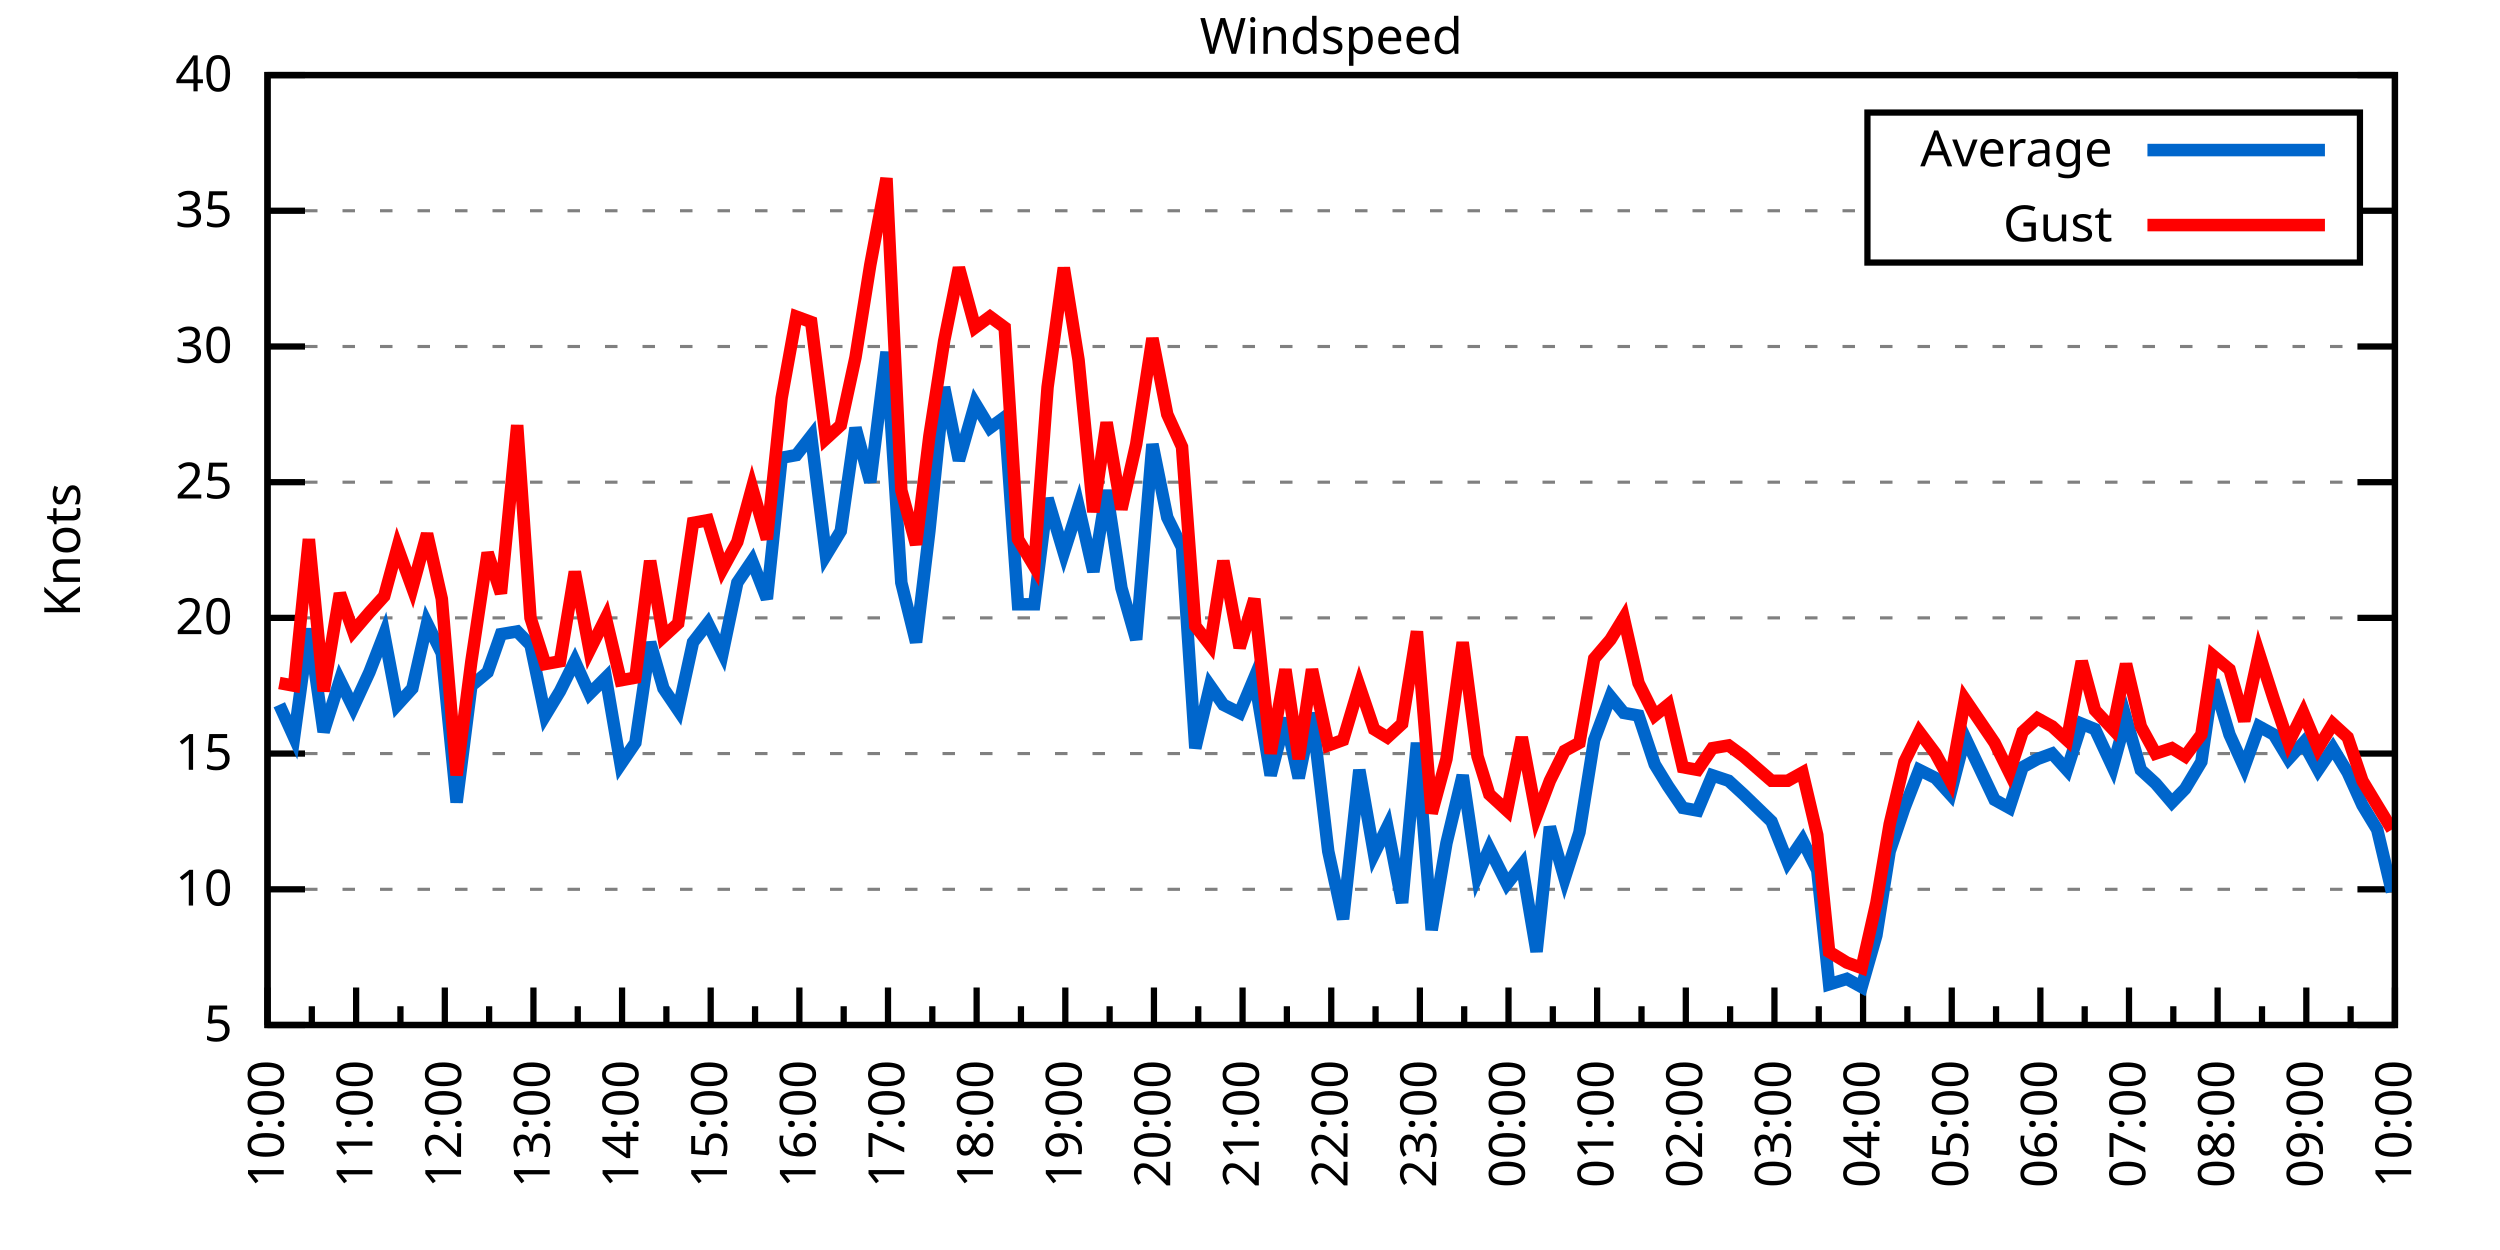
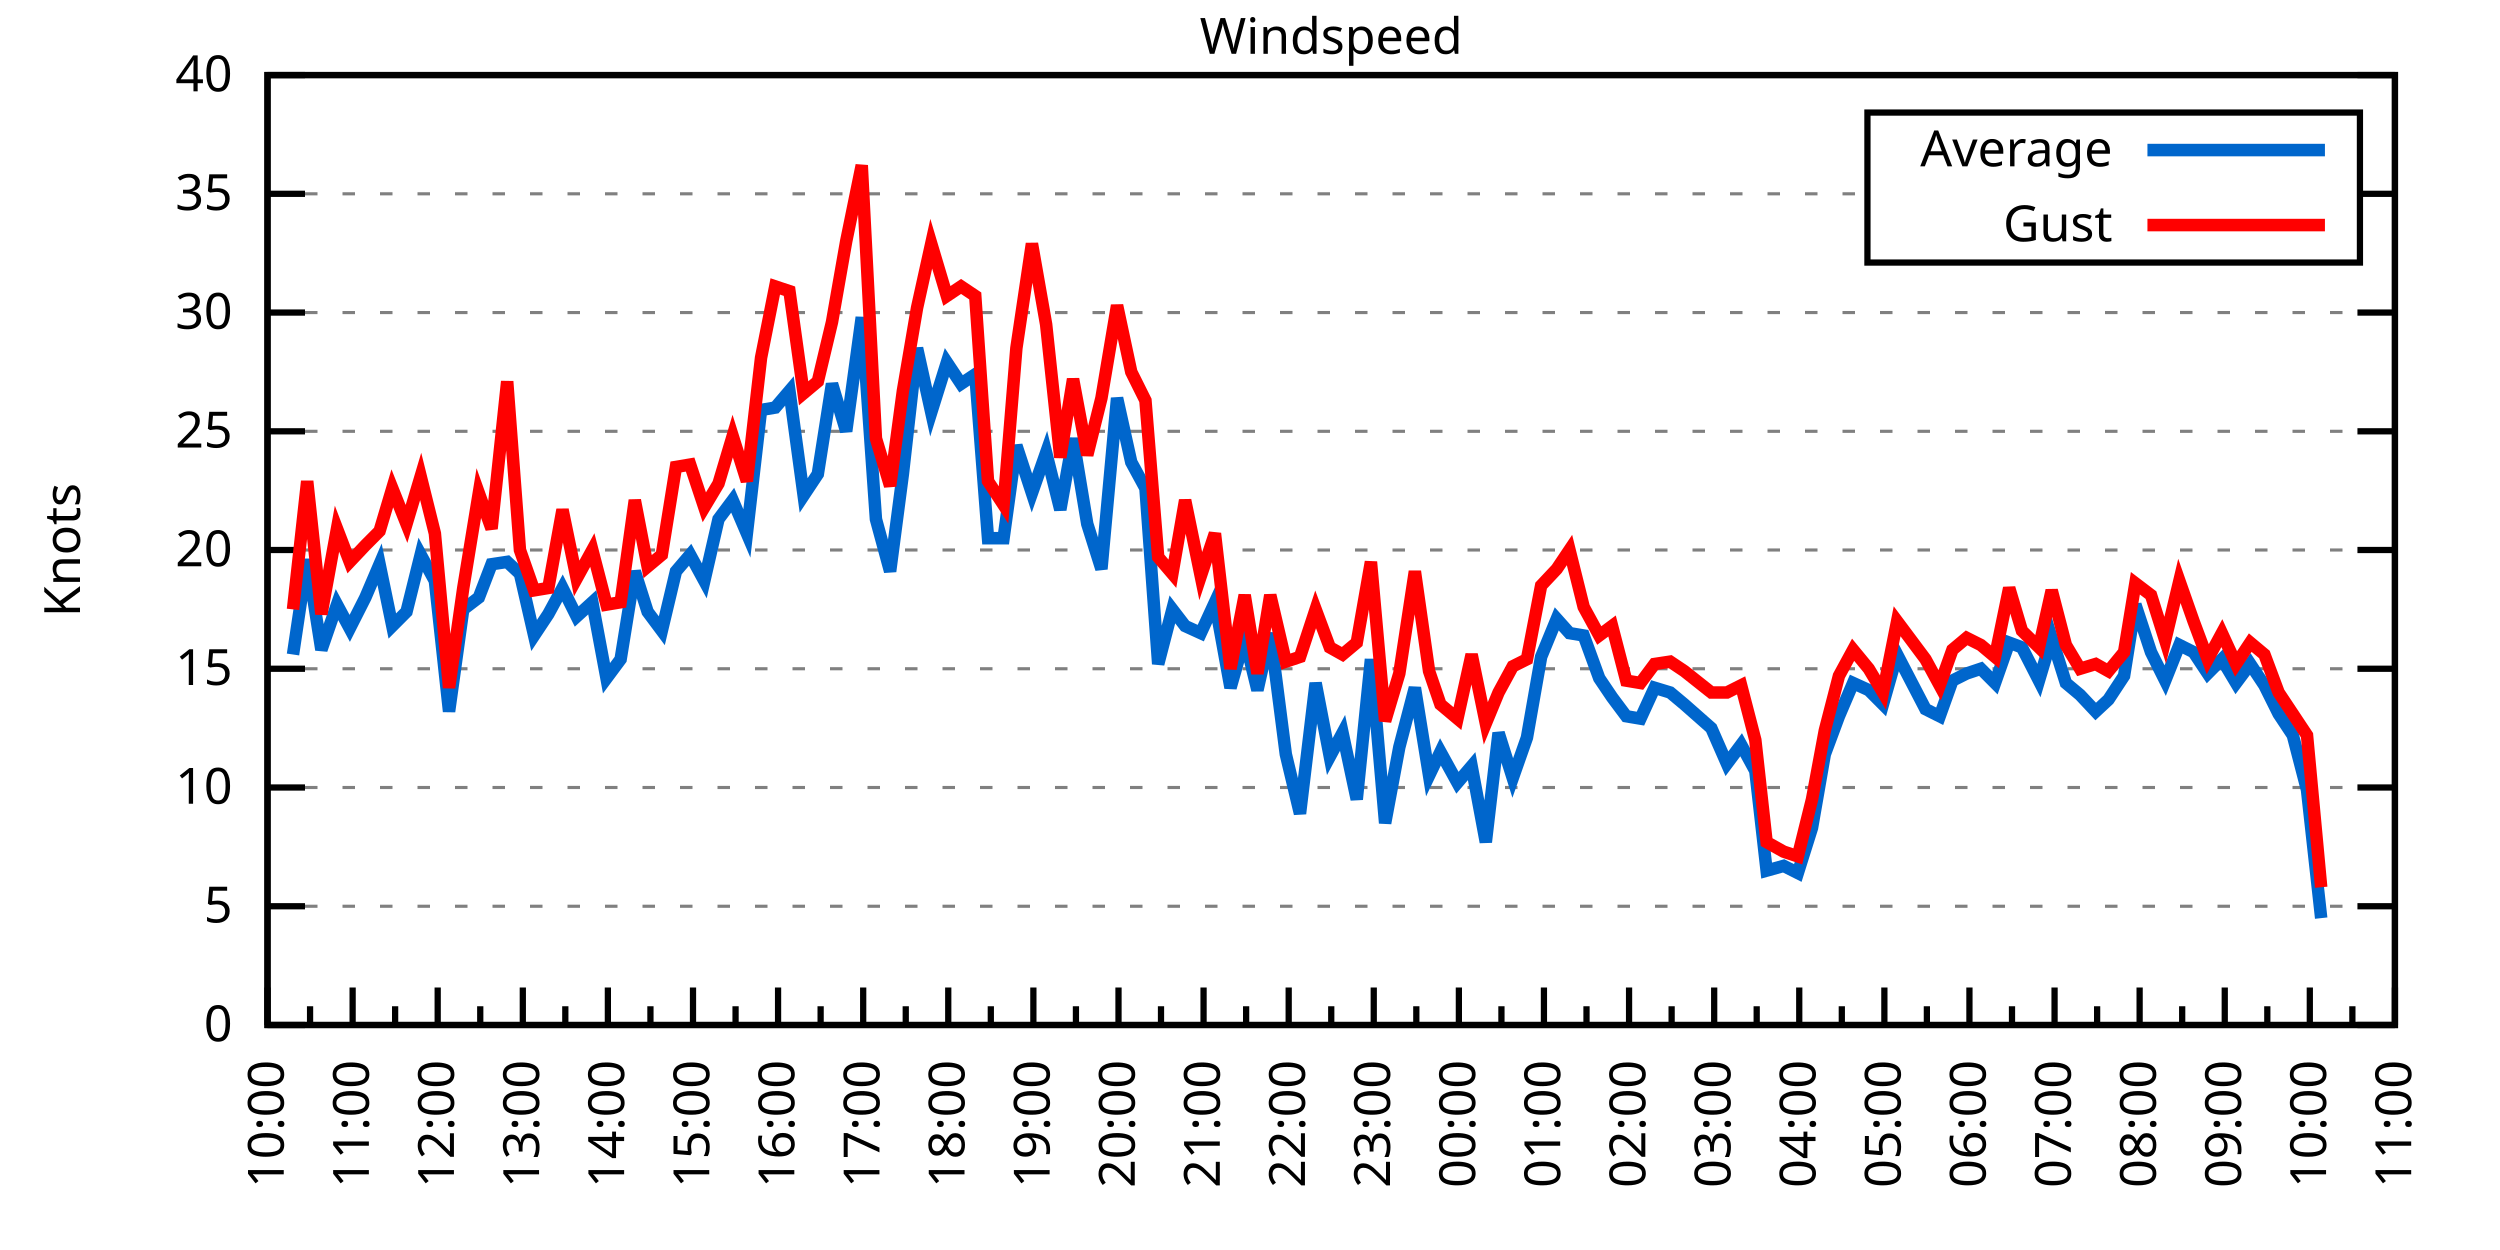
<svg xmlns="http://www.w3.org/2000/svg" xmlns:xlink="http://www.w3.org/1999/xlink" width="400" height="200" viewBox="0 0 400 200">
  <g id="gnuplot_canvas">
    <rect x="0" y="0" width="400" height="200" fill="none" />
    <defs>
      <circle id="gpDot" r="0.5" stroke-width="0.5" stroke="currentColor" />
      <path id="gpPt0" stroke-width="0.333" stroke="currentColor" d="M-1,0 h2 M0,-1 v2" />
      <path id="gpPt1" stroke-width="0.333" stroke="currentColor" d="M-1,-1 L1,1 M1,-1 L-1,1" />
      <path id="gpPt2" stroke-width="0.333" stroke="currentColor" d="M-1,0 L1,0 M0,-1 L0,1 M-1,-1 L1,1 M-1,1 L1,-1" />
      <rect id="gpPt3" stroke-width="0.333" stroke="currentColor" x="-1" y="-1" width="2" height="2" />
      <rect id="gpPt4" stroke-width="0.333" stroke="currentColor" fill="currentColor" x="-1" y="-1" width="2" height="2" />
      <circle id="gpPt5" stroke-width="0.333" stroke="currentColor" cx="0" cy="0" r="1" />
      <use xlink:href="#gpPt5" id="gpPt6" fill="currentColor" stroke="none" />
      <path id="gpPt7" stroke-width="0.333" stroke="currentColor" d="M0,-1.33 L-1.33,0.67 L1.33,0.67 z" />
      <use xlink:href="#gpPt7" id="gpPt8" fill="currentColor" stroke="none" />
      <use xlink:href="#gpPt7" id="gpPt9" stroke="currentColor" transform="rotate(180)" />
      <use xlink:href="#gpPt9" id="gpPt10" fill="currentColor" stroke="none" />
      <use xlink:href="#gpPt3" id="gpPt11" stroke="currentColor" transform="rotate(45)" />
      <use xlink:href="#gpPt11" id="gpPt12" fill="currentColor" stroke="none" />
      <path id="gpPt13" stroke-width="0.333" stroke="currentColor" d="M0,1.330 L1.265,0.411 L0.782,-1.067 L-0.782,-1.076 L-1.265,0.411 z" />
      <use xlink:href="#gpPt13" id="gpPt14" fill="currentColor" stroke="none" />
      <filter id="textbox" filterUnits="objectBoundingBox" x="0" y="0" height="1" width="1">
        <feFlood flood-color="white" flood-opacity="1" result="bgnd" />
        <feComposite in="SourceGraphic" in2="bgnd" operator="atop" />
      </filter>
      <filter id="greybox" filterUnits="objectBoundingBox" x="0" y="0" height="1" width="1">
        <feFlood flood-color="lightgrey" flood-opacity="1" result="grey" />
        <feComposite in="SourceGraphic" in2="grey" operator="atop" />
      </filter>
    </defs>
    <g fill="none" color="white" stroke="currentColor" stroke-width="1.00" stroke-linecap="butt" stroke-linejoin="miter">
</g>
    <g fill="none" color="black" stroke="currentColor" stroke-width="1.00" stroke-linecap="butt" stroke-linejoin="miter">
      <g stroke="none" shape-rendering="crispEdges">
        <polygon fill="rgb(255, 255, 255)" points="42.80,164.00 383.18,164.00 383.18,12.02 42.80,12.02 " />
      </g>
    </g>
    <g fill="none" color="black" stroke="currentColor" stroke-width="1.00" stroke-linecap="butt" stroke-linejoin="miter">
</g>
    <g fill="none" color="black" stroke="black" stroke-width="0.50" stroke-linecap="butt" stroke-linejoin="miter">
</g>
    <g fill="none" color="gray" stroke="currentColor" stroke-width="0.50" stroke-linecap="butt" stroke-linejoin="miter">
      <path stroke="gray" stroke-dasharray="2,4" class="gridline" d="M42.80,164.00 L383.19,164.00  " />
    </g>
    <g fill="none" color="gray" stroke="gray" stroke-width="1.00" stroke-linecap="butt" stroke-linejoin="miter">
</g>
    <g fill="none" color="black" stroke="currentColor" stroke-width="1.00" stroke-linecap="butt" stroke-linejoin="miter">
      <path stroke="black" d="M42.80,164.00 L48.80,164.00 M383.19,164.00 L377.19,164.00  " />
      <g transform="translate(37.20,166.60)" stroke="none" fill="black" font-family="Sans" font-size="8.00" text-anchor="end">
        <text>
+           <tspan font-family="Sans"> 0</tspan>
+         </text>
+       </g>
+     </g>
+     <g fill="none" color="black" stroke="currentColor" stroke-width="1.00" stroke-linecap="butt" stroke-linejoin="miter">
+ </g>
+     <g fill="none" color="black" stroke="black" stroke-width="0.50" stroke-linecap="butt" stroke-linejoin="miter">
+ </g>
+     <g fill="none" color="gray" stroke="currentColor" stroke-width="0.50" stroke-linecap="butt" stroke-linejoin="miter">
+       <path stroke="gray" stroke-dasharray="2,4" class="gridline" d="M42.80,145.00 L383.19,145.00  " />
+     </g>
+     <g fill="none" color="gray" stroke="gray" stroke-width="1.00" stroke-linecap="butt" stroke-linejoin="miter">
+ </g>
+     <g fill="none" color="black" stroke="currentColor" stroke-width="1.00" stroke-linecap="butt" stroke-linejoin="miter">
+       <path stroke="black" d="M42.80,145.00 L48.80,145.00 M383.19,145.00 L377.19,145.00  " />
+       <g transform="translate(37.20,147.60)" stroke="none" fill="black" font-family="Sans" font-size="8.00" text-anchor="end">
+         <text>
          <tspan font-family="Sans"> 5</tspan>
        </text>
      </g>
    </g>
    <g fill="none" color="black" stroke="currentColor" stroke-width="1.00" stroke-linecap="butt" stroke-linejoin="miter">
</g>
    <g fill="none" color="black" stroke="black" stroke-width="0.50" stroke-linecap="butt" stroke-linejoin="miter">
</g>
    <g fill="none" color="gray" stroke="currentColor" stroke-width="0.50" stroke-linecap="butt" stroke-linejoin="miter">
-       <path stroke="gray" stroke-dasharray="2,4" class="gridline" d="M42.80,142.29 L383.19,142.29  " />
-     </g>
-     <g fill="none" color="gray" stroke="gray" stroke-width="1.00" stroke-linecap="butt" stroke-linejoin="miter">
- </g>
-     <g fill="none" color="black" stroke="currentColor" stroke-width="1.00" stroke-linecap="butt" stroke-linejoin="miter">
-       <path stroke="black" d="M42.80,142.29 L48.80,142.29 M383.19,142.29 L377.19,142.29  " />
-       <g transform="translate(37.20,144.89)" stroke="none" fill="black" font-family="Sans" font-size="8.00" text-anchor="end">
+       <path stroke="gray" stroke-dasharray="2,4" class="gridline" d="M42.80,126.00 L383.19,126.00  " />
+     </g>
+     <g fill="none" color="gray" stroke="gray" stroke-width="1.00" stroke-linecap="butt" stroke-linejoin="miter">
+ </g>
+     <g fill="none" color="black" stroke="currentColor" stroke-width="1.00" stroke-linecap="butt" stroke-linejoin="miter">
+       <path stroke="black" d="M42.80,126.00 L48.80,126.00 M383.19,126.00 L377.19,126.00  " />
+       <g transform="translate(37.20,128.60)" stroke="none" fill="black" font-family="Sans" font-size="8.00" text-anchor="end">
        <text>
          <tspan font-family="Sans"> 10</tspan>
        </text>
      </g>
    </g>
    <g fill="none" color="black" stroke="currentColor" stroke-width="1.00" stroke-linecap="butt" stroke-linejoin="miter">
</g>
    <g fill="none" color="black" stroke="black" stroke-width="0.50" stroke-linecap="butt" stroke-linejoin="miter">
</g>
    <g fill="none" color="gray" stroke="currentColor" stroke-width="0.50" stroke-linecap="butt" stroke-linejoin="miter">
-       <path stroke="gray" stroke-dasharray="2,4" class="gridline" d="M42.80,120.57 L383.19,120.57  " />
-     </g>
-     <g fill="none" color="gray" stroke="gray" stroke-width="1.00" stroke-linecap="butt" stroke-linejoin="miter">
- </g>
-     <g fill="none" color="black" stroke="currentColor" stroke-width="1.00" stroke-linecap="butt" stroke-linejoin="miter">
-       <path stroke="black" d="M42.80,120.57 L48.80,120.57 M383.19,120.57 L377.19,120.57  " />
-       <g transform="translate(37.20,123.17)" stroke="none" fill="black" font-family="Sans" font-size="8.00" text-anchor="end">
+       <path stroke="gray" stroke-dasharray="2,4" class="gridline" d="M42.80,107.00 L383.19,107.00  " />
+     </g>
+     <g fill="none" color="gray" stroke="gray" stroke-width="1.00" stroke-linecap="butt" stroke-linejoin="miter">
+ </g>
+     <g fill="none" color="black" stroke="currentColor" stroke-width="1.00" stroke-linecap="butt" stroke-linejoin="miter">
+       <path stroke="black" d="M42.80,107.00 L48.80,107.00 M383.19,107.00 L377.19,107.00  " />
+       <g transform="translate(37.20,109.60)" stroke="none" fill="black" font-family="Sans" font-size="8.00" text-anchor="end">
        <text>
          <tspan font-family="Sans"> 15</tspan>
        </text>
      </g>
    </g>
    <g fill="none" color="black" stroke="currentColor" stroke-width="1.00" stroke-linecap="butt" stroke-linejoin="miter">
</g>
    <g fill="none" color="black" stroke="black" stroke-width="0.50" stroke-linecap="butt" stroke-linejoin="miter">
</g>
    <g fill="none" color="gray" stroke="currentColor" stroke-width="0.50" stroke-linecap="butt" stroke-linejoin="miter">
-       <path stroke="gray" stroke-dasharray="2,4" class="gridline" d="M42.80,98.86 L383.19,98.86  " />
-     </g>
-     <g fill="none" color="gray" stroke="gray" stroke-width="1.00" stroke-linecap="butt" stroke-linejoin="miter">
- </g>
-     <g fill="none" color="black" stroke="currentColor" stroke-width="1.00" stroke-linecap="butt" stroke-linejoin="miter">
-       <path stroke="black" d="M42.80,98.86 L48.80,98.86 M383.19,98.86 L377.19,98.86  " />
-       <g transform="translate(37.20,101.46)" stroke="none" fill="black" font-family="Sans" font-size="8.00" text-anchor="end">
+       <path stroke="gray" stroke-dasharray="2,4" class="gridline" d="M42.80,88.00 L383.19,88.00  " />
+     </g>
+     <g fill="none" color="gray" stroke="gray" stroke-width="1.00" stroke-linecap="butt" stroke-linejoin="miter">
+ </g>
+     <g fill="none" color="black" stroke="currentColor" stroke-width="1.00" stroke-linecap="butt" stroke-linejoin="miter">
+       <path stroke="black" d="M42.80,88.00 L48.80,88.00 M383.19,88.00 L377.19,88.00  " />
+       <g transform="translate(37.20,90.60)" stroke="none" fill="black" font-family="Sans" font-size="8.00" text-anchor="end">
        <text>
          <tspan font-family="Sans"> 20</tspan>
        </text>
      </g>
    </g>
    <g fill="none" color="black" stroke="currentColor" stroke-width="1.00" stroke-linecap="butt" stroke-linejoin="miter">
</g>
    <g fill="none" color="black" stroke="black" stroke-width="0.50" stroke-linecap="butt" stroke-linejoin="miter">
</g>
    <g fill="none" color="gray" stroke="currentColor" stroke-width="0.50" stroke-linecap="butt" stroke-linejoin="miter">
-       <path stroke="gray" stroke-dasharray="2,4" class="gridline" d="M42.80,77.15 L383.19,77.15  " />
-     </g>
-     <g fill="none" color="gray" stroke="gray" stroke-width="1.00" stroke-linecap="butt" stroke-linejoin="miter">
- </g>
-     <g fill="none" color="black" stroke="currentColor" stroke-width="1.00" stroke-linecap="butt" stroke-linejoin="miter">
-       <path stroke="black" d="M42.80,77.15 L48.80,77.15 M383.19,77.15 L377.19,77.15  " />
-       <g transform="translate(37.20,79.75)" stroke="none" fill="black" font-family="Sans" font-size="8.00" text-anchor="end">
+       <path stroke="gray" stroke-dasharray="2,4" class="gridline" d="M42.80,69.01 L383.19,69.01  " />
+     </g>
+     <g fill="none" color="gray" stroke="gray" stroke-width="1.00" stroke-linecap="butt" stroke-linejoin="miter">
+ </g>
+     <g fill="none" color="black" stroke="currentColor" stroke-width="1.00" stroke-linecap="butt" stroke-linejoin="miter">
+       <path stroke="black" d="M42.80,69.01 L48.80,69.01 M383.19,69.01 L377.19,69.01  " />
+       <g transform="translate(37.20,71.61)" stroke="none" fill="black" font-family="Sans" font-size="8.00" text-anchor="end">
        <text>
          <tspan font-family="Sans"> 25</tspan>
        </text>
      </g>
    </g>
    <g fill="none" color="black" stroke="currentColor" stroke-width="1.00" stroke-linecap="butt" stroke-linejoin="miter">
</g>
    <g fill="none" color="black" stroke="black" stroke-width="0.50" stroke-linecap="butt" stroke-linejoin="miter">
</g>
    <g fill="none" color="gray" stroke="currentColor" stroke-width="0.50" stroke-linecap="butt" stroke-linejoin="miter">
-       <path stroke="gray" stroke-dasharray="2,4" class="gridline" d="M42.80,55.44 L383.19,55.44  " />
-     </g>
-     <g fill="none" color="gray" stroke="gray" stroke-width="1.00" stroke-linecap="butt" stroke-linejoin="miter">
- </g>
-     <g fill="none" color="black" stroke="currentColor" stroke-width="1.00" stroke-linecap="butt" stroke-linejoin="miter">
-       <path stroke="black" d="M42.80,55.44 L48.80,55.44 M383.19,55.44 L377.19,55.44  " />
-       <g transform="translate(37.20,58.04)" stroke="none" fill="black" font-family="Sans" font-size="8.00" text-anchor="end">
+       <path stroke="gray" stroke-dasharray="2,4" class="gridline" d="M42.80,50.01 L383.19,50.01  " />
+     </g>
+     <g fill="none" color="gray" stroke="gray" stroke-width="1.00" stroke-linecap="butt" stroke-linejoin="miter">
+ </g>
+     <g fill="none" color="black" stroke="currentColor" stroke-width="1.00" stroke-linecap="butt" stroke-linejoin="miter">
+       <path stroke="black" d="M42.80,50.01 L48.80,50.01 M383.19,50.01 L377.19,50.01  " />
+       <g transform="translate(37.20,52.61)" stroke="none" fill="black" font-family="Sans" font-size="8.00" text-anchor="end">
        <text>
          <tspan font-family="Sans"> 30</tspan>
        </text>
      </g>
    </g>
    <g fill="none" color="black" stroke="currentColor" stroke-width="1.00" stroke-linecap="butt" stroke-linejoin="miter">
</g>
    <g fill="none" color="black" stroke="black" stroke-width="0.50" stroke-linecap="butt" stroke-linejoin="miter">
</g>
    <g fill="none" color="gray" stroke="currentColor" stroke-width="0.50" stroke-linecap="butt" stroke-linejoin="miter">
-       <path stroke="gray" stroke-dasharray="2,4" class="gridline" d="M42.80,33.72 L298.79,33.72 M377.59,33.72 L383.19,33.72  " />
-     </g>
-     <g fill="none" color="gray" stroke="gray" stroke-width="1.00" stroke-linecap="butt" stroke-linejoin="miter">
- </g>
-     <g fill="none" color="black" stroke="currentColor" stroke-width="1.00" stroke-linecap="butt" stroke-linejoin="miter">
-       <path stroke="black" d="M42.80,33.72 L48.80,33.72 M383.19,33.72 L377.19,33.72  " />
-       <g transform="translate(37.20,36.32)" stroke="none" fill="black" font-family="Sans" font-size="8.00" text-anchor="end">
+       <path stroke="gray" stroke-dasharray="2,4" class="gridline" d="M42.80,31.01 L298.79,31.01 M377.59,31.01 L383.19,31.01  " />
+     </g>
+     <g fill="none" color="gray" stroke="gray" stroke-width="1.00" stroke-linecap="butt" stroke-linejoin="miter">
+ </g>
+     <g fill="none" color="black" stroke="currentColor" stroke-width="1.00" stroke-linecap="butt" stroke-linejoin="miter">
+       <path stroke="black" d="M42.80,31.01 L48.80,31.01 M383.19,31.01 L377.19,31.01  " />
+       <g transform="translate(37.20,33.61)" stroke="none" fill="black" font-family="Sans" font-size="8.00" text-anchor="end">
        <text>
          <tspan font-family="Sans"> 35</tspan>
        </text>
      </g>
    </g>
    <g fill="none" color="black" stroke="currentColor" stroke-width="1.00" stroke-linecap="butt" stroke-linejoin="miter">
</g>
    <g fill="none" color="black" stroke="black" stroke-width="0.50" stroke-linecap="butt" stroke-linejoin="miter">
</g>
    <g fill="none" color="gray" stroke="currentColor" stroke-width="0.50" stroke-linecap="butt" stroke-linejoin="miter">
      <path stroke="gray" stroke-dasharray="2,4" class="gridline" d="M42.80,12.01 L383.19,12.01  " />
    </g>
    <g fill="none" color="gray" stroke="gray" stroke-width="1.00" stroke-linecap="butt" stroke-linejoin="miter">
</g>
    <g fill="none" color="black" stroke="currentColor" stroke-width="1.00" stroke-linecap="butt" stroke-linejoin="miter">
      <path stroke="black" d="M42.80,12.01 L48.80,12.01 M383.19,12.01 L377.19,12.01  " />
      <g transform="translate(37.20,14.61)" stroke="none" fill="black" font-family="Sans" font-size="8.00" text-anchor="end">
        <text>
          <tspan font-family="Sans"> 40</tspan>
        </text>
      </g>
    </g>
    <g fill="none" color="black" stroke="currentColor" stroke-width="1.00" stroke-linecap="butt" stroke-linejoin="miter">
      <path stroke="black" d="M42.80,164.00 L42.80,158.00  " />
      <g transform="translate(45.40,169.60) rotate(270)" stroke="none" fill="black" font-family="Sans" font-size="8.00" text-anchor="end">
        <text>
          <tspan font-family="Sans">10:00</tspan>
        </text>
      </g>
    </g>
    <g fill="none" color="black" stroke="currentColor" stroke-width="1.00" stroke-linecap="butt" stroke-linejoin="miter">
-       <path stroke="black" d="M49.89,164.00 L49.89,161.00 M56.98,164.00 L56.98,158.00  " />
-       <g transform="translate(59.58,169.60) rotate(270)" stroke="none" fill="black" font-family="Sans" font-size="8.00" text-anchor="end">
+       <path stroke="black" d="M49.61,164.00 L49.61,161.00 M56.42,164.00 L56.42,158.00  " />
+       <g transform="translate(59.02,169.60) rotate(270)" stroke="none" fill="black" font-family="Sans" font-size="8.00" text-anchor="end">
        <text>
          <tspan font-family="Sans">11:00</tspan>
        </text>
      </g>
    </g>
    <g fill="none" color="black" stroke="currentColor" stroke-width="1.00" stroke-linecap="butt" stroke-linejoin="miter">
-       <path stroke="black" d="M64.07,164.00 L64.07,161.00 M71.17,164.00 L71.17,158.00  " />
-       <g transform="translate(73.77,169.60) rotate(270)" stroke="none" fill="black" font-family="Sans" font-size="8.00" text-anchor="end">
+       <path stroke="black" d="M63.22,164.00 L63.22,161.00 M70.03,164.00 L70.03,158.00  " />
+       <g transform="translate(72.63,169.60) rotate(270)" stroke="none" fill="black" font-family="Sans" font-size="8.00" text-anchor="end">
        <text>
          <tspan font-family="Sans">12:00</tspan>
        </text>
      </g>
    </g>
    <g fill="none" color="black" stroke="currentColor" stroke-width="1.00" stroke-linecap="butt" stroke-linejoin="miter">
-       <path stroke="black" d="M78.26,164.00 L78.26,161.00 M85.35,164.00 L85.35,158.00  " />
-       <g transform="translate(87.95,169.60) rotate(270)" stroke="none" fill="black" font-family="Sans" font-size="8.00" text-anchor="end">
+       <path stroke="black" d="M76.84,164.00 L76.84,161.00 M83.65,164.00 L83.65,158.00  " />
+       <g transform="translate(86.25,169.60) rotate(270)" stroke="none" fill="black" font-family="Sans" font-size="8.00" text-anchor="end">
        <text>
          <tspan font-family="Sans">13:00</tspan>
        </text>
      </g>
    </g>
    <g fill="none" color="black" stroke="currentColor" stroke-width="1.00" stroke-linecap="butt" stroke-linejoin="miter">
-       <path stroke="black" d="M92.44,164.00 L92.44,161.00 M99.53,164.00 L99.53,158.00  " />
-       <g transform="translate(102.13,169.60) rotate(270)" stroke="none" fill="black" font-family="Sans" font-size="8.00" text-anchor="end">
+       <path stroke="black" d="M90.45,164.00 L90.45,161.00 M97.26,164.00 L97.26,158.00  " />
+       <g transform="translate(99.86,169.60) rotate(270)" stroke="none" fill="black" font-family="Sans" font-size="8.00" text-anchor="end">
        <text>
          <tspan font-family="Sans">14:00</tspan>
        </text>
      </g>
    </g>
    <g fill="none" color="black" stroke="currentColor" stroke-width="1.00" stroke-linecap="butt" stroke-linejoin="miter">
-       <path stroke="black" d="M106.62,164.00 L106.62,161.00 M113.71,164.00 L113.71,158.00  " />
-       <g transform="translate(116.31,169.60) rotate(270)" stroke="none" fill="black" font-family="Sans" font-size="8.00" text-anchor="end">
+       <path stroke="black" d="M104.07,164.00 L104.07,161.00 M110.88,164.00 L110.88,158.00  " />
+       <g transform="translate(113.48,169.60) rotate(270)" stroke="none" fill="black" font-family="Sans" font-size="8.00" text-anchor="end">
        <text>
          <tspan font-family="Sans">15:00</tspan>
        </text>
      </g>
    </g>
    <g fill="none" color="black" stroke="currentColor" stroke-width="1.00" stroke-linecap="butt" stroke-linejoin="miter">
-       <path stroke="black" d="M120.81,164.00 L120.81,161.00 M127.90,164.00 L127.90,158.00  " />
-       <g transform="translate(130.50,169.60) rotate(270)" stroke="none" fill="black" font-family="Sans" font-size="8.00" text-anchor="end">
+       <path stroke="black" d="M117.69,164.00 L117.69,161.00 M124.49,164.00 L124.49,158.00  " />
+       <g transform="translate(127.09,169.60) rotate(270)" stroke="none" fill="black" font-family="Sans" font-size="8.00" text-anchor="end">
        <text>
          <tspan font-family="Sans">16:00</tspan>
        </text>
      </g>
    </g>
    <g fill="none" color="black" stroke="currentColor" stroke-width="1.00" stroke-linecap="butt" stroke-linejoin="miter">
-       <path stroke="black" d="M134.99,164.00 L134.99,161.00 M142.08,164.00 L142.08,158.00  " />
-       <g transform="translate(144.68,169.60) rotate(270)" stroke="none" fill="black" font-family="Sans" font-size="8.00" text-anchor="end">
+       <path stroke="black" d="M131.30,164.00 L131.30,161.00 M138.11,164.00 L138.11,158.00  " />
+       <g transform="translate(140.71,169.60) rotate(270)" stroke="none" fill="black" font-family="Sans" font-size="8.00" text-anchor="end">
        <text>
          <tspan font-family="Sans">17:00</tspan>
        </text>
      </g>
    </g>
    <g fill="none" color="black" stroke="currentColor" stroke-width="1.00" stroke-linecap="butt" stroke-linejoin="miter">
-       <path stroke="black" d="M149.17,164.00 L149.17,161.00 M156.26,164.00 L156.26,158.00  " />
-       <g transform="translate(158.86,169.60) rotate(270)" stroke="none" fill="black" font-family="Sans" font-size="8.00" text-anchor="end">
+       <path stroke="black" d="M144.92,164.00 L144.92,161.00 M151.72,164.00 L151.72,158.00  " />
+       <g transform="translate(154.32,169.60) rotate(270)" stroke="none" fill="black" font-family="Sans" font-size="8.00" text-anchor="end">
        <text>
          <tspan font-family="Sans">18:00</tspan>
        </text>
      </g>
    </g>
    <g fill="none" color="black" stroke="currentColor" stroke-width="1.00" stroke-linecap="butt" stroke-linejoin="miter">
-       <path stroke="black" d="M163.35,164.00 L163.35,161.00 M170.45,164.00 L170.45,158.00  " />
-       <g transform="translate(173.05,169.60) rotate(270)" stroke="none" fill="black" font-family="Sans" font-size="8.00" text-anchor="end">
+       <path stroke="black" d="M158.53,164.00 L158.53,161.00 M165.34,164.00 L165.34,158.00  " />
+       <g transform="translate(167.94,169.60) rotate(270)" stroke="none" fill="black" font-family="Sans" font-size="8.00" text-anchor="end">
        <text>
          <tspan font-family="Sans">19:00</tspan>
        </text>
      </g>
    </g>
    <g fill="none" color="black" stroke="currentColor" stroke-width="1.00" stroke-linecap="butt" stroke-linejoin="miter">
-       <path stroke="black" d="M177.54,164.00 L177.54,161.00 M184.63,164.00 L184.63,158.00  " />
-       <g transform="translate(187.23,169.60) rotate(270)" stroke="none" fill="black" font-family="Sans" font-size="8.00" text-anchor="end">
+       <path stroke="black" d="M172.15,164.00 L172.15,161.00 M178.96,164.00 L178.96,158.00  " />
+       <g transform="translate(181.56,169.60) rotate(270)" stroke="none" fill="black" font-family="Sans" font-size="8.00" text-anchor="end">
        <text>
          <tspan font-family="Sans">20:00</tspan>
        </text>
      </g>
    </g>
    <g fill="none" color="black" stroke="currentColor" stroke-width="1.00" stroke-linecap="butt" stroke-linejoin="miter">
-       <path stroke="black" d="M191.72,164.00 L191.72,161.00 M198.81,164.00 L198.81,158.00  " />
-       <g transform="translate(201.41,169.60) rotate(270)" stroke="none" fill="black" font-family="Sans" font-size="8.00" text-anchor="end">
+       <path stroke="black" d="M185.76,164.00 L185.76,161.00 M192.57,164.00 L192.57,158.00  " />
+       <g transform="translate(195.17,169.60) rotate(270)" stroke="none" fill="black" font-family="Sans" font-size="8.00" text-anchor="end">
        <text>
          <tspan font-family="Sans">21:00</tspan>
        </text>
      </g>
    </g>
    <g fill="none" color="black" stroke="currentColor" stroke-width="1.00" stroke-linecap="butt" stroke-linejoin="miter">
-       <path stroke="black" d="M205.90,164.00 L205.90,161.00 M213.00,164.00 L213.00,158.00  " />
-       <g transform="translate(215.60,169.60) rotate(270)" stroke="none" fill="black" font-family="Sans" font-size="8.00" text-anchor="end">
+       <path stroke="black" d="M199.38,164.00 L199.38,161.00 M206.19,164.00 L206.19,158.00  " />
+       <g transform="translate(208.79,169.60) rotate(270)" stroke="none" fill="black" font-family="Sans" font-size="8.00" text-anchor="end">
        <text>
          <tspan font-family="Sans">22:00</tspan>
        </text>
      </g>
    </g>
    <g fill="none" color="black" stroke="currentColor" stroke-width="1.00" stroke-linecap="butt" stroke-linejoin="miter">
-       <path stroke="black" d="M220.09,164.00 L220.09,161.00 M227.18,164.00 L227.18,158.00  " />
-       <g transform="translate(229.78,169.60) rotate(270)" stroke="none" fill="black" font-family="Sans" font-size="8.00" text-anchor="end">
+       <path stroke="black" d="M213.00,164.00 L213.00,161.00 M219.80,164.00 L219.80,158.00  " />
+       <g transform="translate(222.40,169.60) rotate(270)" stroke="none" fill="black" font-family="Sans" font-size="8.00" text-anchor="end">
        <text>
          <tspan font-family="Sans">23:00</tspan>
        </text>
      </g>
    </g>
    <g fill="none" color="black" stroke="currentColor" stroke-width="1.00" stroke-linecap="butt" stroke-linejoin="miter">
-       <path stroke="black" d="M234.27,164.00 L234.27,161.00 M241.36,164.00 L241.36,158.00  " />
-       <g transform="translate(243.96,169.60) rotate(270)" stroke="none" fill="black" font-family="Sans" font-size="8.00" text-anchor="end">
+       <path stroke="black" d="M226.61,164.00 L226.61,161.00 M233.42,164.00 L233.42,158.00  " />
+       <g transform="translate(236.02,169.60) rotate(270)" stroke="none" fill="black" font-family="Sans" font-size="8.00" text-anchor="end">
        <text>
          <tspan font-family="Sans">00:00</tspan>
        </text>
      </g>
    </g>
    <g fill="none" color="black" stroke="currentColor" stroke-width="1.00" stroke-linecap="butt" stroke-linejoin="miter">
-       <path stroke="black" d="M248.45,164.00 L248.45,161.00 M255.54,164.00 L255.54,158.00  " />
-       <g transform="translate(258.14,169.60) rotate(270)" stroke="none" fill="black" font-family="Sans" font-size="8.00" text-anchor="end">
+       <path stroke="black" d="M240.23,164.00 L240.23,161.00 M247.03,164.00 L247.03,158.00  " />
+       <g transform="translate(249.63,169.60) rotate(270)" stroke="none" fill="black" font-family="Sans" font-size="8.00" text-anchor="end">
        <text>
          <tspan font-family="Sans">01:00</tspan>
        </text>
      </g>
    </g>
    <g fill="none" color="black" stroke="currentColor" stroke-width="1.00" stroke-linecap="butt" stroke-linejoin="miter">
-       <path stroke="black" d="M262.64,164.00 L262.64,161.00 M269.73,164.00 L269.73,158.00  " />
-       <g transform="translate(272.33,169.60) rotate(270)" stroke="none" fill="black" font-family="Sans" font-size="8.00" text-anchor="end">
+       <path stroke="black" d="M253.84,164.00 L253.84,161.00 M260.65,164.00 L260.65,158.00  " />
+       <g transform="translate(263.25,169.60) rotate(270)" stroke="none" fill="black" font-family="Sans" font-size="8.00" text-anchor="end">
        <text>
          <tspan font-family="Sans">02:00</tspan>
        </text>
      </g>
    </g>
    <g fill="none" color="black" stroke="currentColor" stroke-width="1.00" stroke-linecap="butt" stroke-linejoin="miter">
-       <path stroke="black" d="M276.82,164.00 L276.82,161.00 M283.91,164.00 L283.91,158.00  " />
-       <g transform="translate(286.51,169.60) rotate(270)" stroke="none" fill="black" font-family="Sans" font-size="8.00" text-anchor="end">
+       <path stroke="black" d="M267.46,164.00 L267.46,161.00 M274.27,164.00 L274.27,158.00  " />
+       <g transform="translate(276.87,169.60) rotate(270)" stroke="none" fill="black" font-family="Sans" font-size="8.00" text-anchor="end">
        <text>
          <tspan font-family="Sans">03:00</tspan>
        </text>
      </g>
    </g>
    <g fill="none" color="black" stroke="currentColor" stroke-width="1.00" stroke-linecap="butt" stroke-linejoin="miter">
-       <path stroke="black" d="M291.00,164.00 L291.00,161.00 M298.09,164.00 L298.09,158.00  " />
-       <g transform="translate(300.69,169.60) rotate(270)" stroke="none" fill="black" font-family="Sans" font-size="8.00" text-anchor="end">
+       <path stroke="black" d="M281.07,164.00 L281.07,161.00 M287.88,164.00 L287.88,158.00  " />
+       <g transform="translate(290.48,169.60) rotate(270)" stroke="none" fill="black" font-family="Sans" font-size="8.00" text-anchor="end">
        <text>
          <tspan font-family="Sans">04:00</tspan>
        </text>
      </g>
    </g>
    <g fill="none" color="black" stroke="currentColor" stroke-width="1.00" stroke-linecap="butt" stroke-linejoin="miter">
-       <path stroke="black" d="M305.18,164.00 L305.18,161.00 M312.28,164.00 L312.28,158.00  " />
-       <g transform="translate(314.88,169.60) rotate(270)" stroke="none" fill="black" font-family="Sans" font-size="8.00" text-anchor="end">
+       <path stroke="black" d="M294.69,164.00 L294.69,161.00 M301.50,164.00 L301.50,158.00  " />
+       <g transform="translate(304.10,169.60) rotate(270)" stroke="none" fill="black" font-family="Sans" font-size="8.00" text-anchor="end">
        <text>
          <tspan font-family="Sans">05:00</tspan>
        </text>
      </g>
    </g>
    <g fill="none" color="black" stroke="currentColor" stroke-width="1.00" stroke-linecap="butt" stroke-linejoin="miter">
-       <path stroke="black" d="M319.37,164.00 L319.37,161.00 M326.46,164.00 L326.46,158.00  " />
-       <g transform="translate(329.06,169.60) rotate(270)" stroke="none" fill="black" font-family="Sans" font-size="8.00" text-anchor="end">
+       <path stroke="black" d="M308.30,164.00 L308.30,161.00 M315.11,164.00 L315.11,158.00  " />
+       <g transform="translate(317.71,169.60) rotate(270)" stroke="none" fill="black" font-family="Sans" font-size="8.00" text-anchor="end">
        <text>
          <tspan font-family="Sans">06:00</tspan>
        </text>
      </g>
    </g>
    <g fill="none" color="black" stroke="currentColor" stroke-width="1.00" stroke-linecap="butt" stroke-linejoin="miter">
-       <path stroke="black" d="M333.55,164.00 L333.55,161.00 M340.64,164.00 L340.64,158.00  " />
-       <g transform="translate(343.24,169.60) rotate(270)" stroke="none" fill="black" font-family="Sans" font-size="8.00" text-anchor="end">
+       <path stroke="black" d="M321.92,164.00 L321.92,161.00 M328.73,164.00 L328.73,158.00  " />
+       <g transform="translate(331.33,169.60) rotate(270)" stroke="none" fill="black" font-family="Sans" font-size="8.00" text-anchor="end">
        <text>
          <tspan font-family="Sans">07:00</tspan>
        </text>
      </g>
    </g>
    <g fill="none" color="black" stroke="currentColor" stroke-width="1.00" stroke-linecap="butt" stroke-linejoin="miter">
-       <path stroke="black" d="M347.73,164.00 L347.73,161.00 M354.82,164.00 L354.82,158.00  " />
-       <g transform="translate(357.42,169.60) rotate(270)" stroke="none" fill="black" font-family="Sans" font-size="8.00" text-anchor="end">
+       <path stroke="black" d="M335.54,164.00 L335.54,161.00 M342.34,164.00 L342.34,158.00  " />
+       <g transform="translate(344.94,169.60) rotate(270)" stroke="none" fill="black" font-family="Sans" font-size="8.00" text-anchor="end">
        <text>
          <tspan font-family="Sans">08:00</tspan>
        </text>
      </g>
    </g>
    <g fill="none" color="black" stroke="currentColor" stroke-width="1.00" stroke-linecap="butt" stroke-linejoin="miter">
-       <path stroke="black" d="M361.92,164.00 L361.92,161.00 M369.01,164.00 L369.01,158.00  " />
-       <g transform="translate(371.61,169.60) rotate(270)" stroke="none" fill="black" font-family="Sans" font-size="8.00" text-anchor="end">
+       <path stroke="black" d="M349.15,164.00 L349.15,161.00 M355.96,164.00 L355.96,158.00  " />
+       <g transform="translate(358.56,169.60) rotate(270)" stroke="none" fill="black" font-family="Sans" font-size="8.00" text-anchor="end">
        <text>
          <tspan font-family="Sans">09:00</tspan>
        </text>
      </g>
    </g>
    <g fill="none" color="black" stroke="currentColor" stroke-width="1.00" stroke-linecap="butt" stroke-linejoin="miter">
-       <path stroke="black" d="M376.10,164.00 L376.10,161.00 M383.19,164.00 L383.19,158.00  " />
+       <path stroke="black" d="M362.77,164.00 L362.77,161.00 M369.57,164.00 L369.57,158.00  " />
+       <g transform="translate(372.17,169.60) rotate(270)" stroke="none" fill="black" font-family="Sans" font-size="8.00" text-anchor="end">
+         <text>
+           <tspan font-family="Sans">10:00</tspan>
+         </text>
+       </g>
+     </g>
+     <g fill="none" color="black" stroke="currentColor" stroke-width="1.00" stroke-linecap="butt" stroke-linejoin="miter">
+       <path stroke="black" d="M376.38,164.00 L376.38,161.00 M383.19,164.00 L383.19,158.00  " />
      <g transform="translate(385.79,169.60) rotate(270)" stroke="none" fill="black" font-family="Sans" font-size="8.00" text-anchor="end">
        <text>
-           <tspan font-family="Sans">10:00</tspan>
+           <tspan font-family="Sans">11:00</tspan>
        </text>
      </g>
    </g>
    <g fill="none" color="black" stroke="currentColor" stroke-width="1.00" stroke-linecap="butt" stroke-linejoin="miter">
</g>
    <g fill="none" color="black" stroke="currentColor" stroke-width="1.00" stroke-linecap="butt" stroke-linejoin="miter">
      <path stroke="black" d="M42.80,12.01 L42.80,164.00 L383.19,164.00 L383.19,12.01 L42.80,12.01 Z  " />
    </g>
    <g fill="none" color="black" stroke="currentColor" stroke-width="1.00" stroke-linecap="butt" stroke-linejoin="miter">
      <g transform="translate(12.80,88.01) rotate(270)" stroke="none" fill="black" font-family="Sans" font-size="8.00" text-anchor="middle">
        <text>
          <tspan font-family="Sans">Knots</tspan>
        </text>
      </g>
    </g>
    <g fill="none" color="black" stroke="currentColor" stroke-width="1.00" stroke-linecap="butt" stroke-linejoin="miter">
</g>
    <g fill="none" color="black" stroke="currentColor" stroke-width="1.00" stroke-linecap="butt" stroke-linejoin="miter">
      <path stroke="black" d="M298.79,42.01 L298.79,18.01 L377.59,18.01 L377.59,42.01 L298.79,42.01 Z  " />
    </g>
    <g id="Windspeed_plot_1">
      <g fill="none" color="white" stroke="black" stroke-width="2.00" stroke-linecap="butt" stroke-linejoin="miter">
</g>
      <g fill="none" color="black" stroke="currentColor" stroke-width="2.00" stroke-linecap="butt" stroke-linejoin="miter">
        <g transform="translate(337.99,26.61)" stroke="none" fill="black" font-family="Sans" font-size="8.00" text-anchor="end">
          <text>
            <tspan font-family="Sans">Average</tspan>
          </text>
        </g>
      </g>
      <g fill="none" color="black" stroke="currentColor" stroke-width="2.00" stroke-linecap="butt" stroke-linejoin="miter">
-         <path stroke="rgb(  0, 102, 204)" d="M343.59,24.01 L371.99,24.01 M44.69,112.76 L47.05,117.97 L49.42,100.60 L51.78,117.10 L54.38,108.85 L56.51,113.19   L59.11,107.55 L61.47,101.47 L63.60,112.76 L65.97,110.15 L68.33,99.73 L70.69,104.51 L73.06,128.39 L75.42,109.72   L78.02,107.55 L80.15,101.47 L82.75,101.03 L84.88,103.20 L87.24,114.49 L89.60,110.59 L91.97,105.81 L94.33,111.02   L96.93,108.42 L99.30,122.31 L101.66,118.84 L104.02,102.77 L106.15,110.15 L108.51,113.63 L110.88,102.77 L113.24,99.73   L115.61,104.51 L117.97,93.22 L120.33,89.74 L122.70,95.82 L125.06,73.24 L127.42,72.81 L129.79,69.77 L132.15,88.87   L134.52,84.97 L136.88,68.46 L139.24,77.15 L141.84,56.30 L144.21,93.22 L146.57,102.77 L148.70,84.97 L151.06,61.95   L153.43,73.67 L156.03,64.56 L158.39,68.46 L160.75,66.73 L162.88,96.69 L165.48,96.69 L167.61,79.75 L170.21,88.44   L172.57,81.06 L174.94,91.48 L177.06,78.45 L179.43,94.08 L181.79,102.34 L184.39,71.07 L186.76,82.79 L189.12,87.57   L191.25,119.71 L193.61,109.72 L195.74,112.76 L198.34,114.06 L200.70,108.42 L203.30,124.05 L205.67,114.93 L207.79,124.48   L209.92,114.06 L212.52,136.21 L214.89,147.06 L217.49,123.18 L219.85,136.64 L221.98,132.30 L224.34,144.46 L226.71,118.84   L229.07,148.80 L231.43,134.90 L234.03,124.05 L236.40,140.12 L238.29,135.77 L241.12,141.42 L243.49,138.38 L245.85,152.28   L247.98,132.30 L250.34,140.55 L252.71,133.17 L255.07,118.40 L257.67,111.45 L259.80,114.06 L262.16,114.49 L264.76,122.31   L266.89,125.79 L269.25,129.26 L271.62,129.69 L273.98,124.05 L276.58,124.92 L278.95,127.09 L283.44,131.43 L286.04,137.94   L288.40,134.47 L290.76,139.25 L292.66,157.49 L295.49,156.62 L297.86,157.92 L300.22,149.67 L302.35,136.21 L304.71,129.26   L307.08,123.18 L309.68,124.48 L312.04,127.09 L314.40,117.97 L319.13,127.96 L321.49,129.26 L323.62,122.75 L325.99,121.44   L328.35,120.57 L330.71,123.18 L333.08,115.80 L335.20,116.67 L338.04,122.75 L340.17,114.93 L342.53,123.18 L344.90,125.35   L347.50,128.39 L349.62,126.22 L352.22,121.88 L354.12,108.85 L356.72,117.53 L359.08,122.75 L361.44,116.23 L363.81,117.53   L366.17,121.44 L368.53,118.84 L370.90,123.18 L373.26,119.71 L375.63,123.61 L377.99,128.83 L380.35,132.73 L382.72,142.72    " />
+         <path stroke="rgb(  0, 102, 204)" d="M343.59,24.01 L371.99,24.01 M46.88,104.72 L49.15,89.52 L51.42,103.96 L53.92,96.74 L55.96,100.54 L58.46,95.60   L60.73,90.28 L62.77,100.16 L65.04,97.88 L67.31,88.76 L69.58,92.94 L71.85,113.84 L74.12,97.50 L76.61,95.60   L78.65,90.28 L81.15,89.90 L83.19,91.80 L85.46,101.68 L87.73,98.26 L90.00,94.08 L92.27,98.64 L94.77,96.36   L97.04,108.52 L99.30,105.48 L101.57,91.42 L103.62,97.88 L105.89,100.92 L108.15,91.42 L110.42,88.76 L112.69,92.94   L114.96,83.07 L117.23,80.03 L119.50,85.35 L121.77,65.59 L124.04,65.21 L126.31,62.55 L128.58,79.27 L130.85,75.85   L133.12,61.41 L135.39,69.01 L137.88,50.77 L140.15,83.07 L142.42,91.42 L144.46,75.85 L146.73,55.71 L149.00,65.97   L151.50,57.99 L153.77,61.41 L156.04,59.89 L158.08,86.11 L160.57,86.11 L162.62,71.29 L165.11,78.89 L167.38,72.43   L169.65,81.55 L171.69,70.15 L173.96,83.83 L176.23,91.04 L178.73,63.69 L181.00,73.95 L183.27,78.13 L185.31,106.24   L187.58,97.50 L189.62,100.16 L192.12,101.30 L194.39,96.36 L196.88,110.04 L199.15,102.06 L201.19,110.42 L203.24,101.30   L205.73,120.68 L208.00,130.18 L210.50,109.28 L212.77,121.06 L214.81,117.26 L217.08,127.90 L219.35,105.48 L221.62,131.70   L223.89,119.54 L226.38,110.04 L228.65,124.10 L230.47,120.30 L233.19,125.24 L235.46,122.58 L237.73,134.74 L239.77,117.26   L242.04,124.48 L244.31,118.02 L246.58,105.10 L249.08,99.02 L251.12,101.30 L253.39,101.68 L255.88,108.52 L257.93,111.56   L260.20,114.60 L262.47,114.98 L264.73,110.04 L267.23,110.80 L269.50,112.70 L273.81,116.50 L276.31,122.20 L278.58,119.16   L280.85,123.34 L282.66,139.30 L285.38,138.54 L287.65,139.68 L289.92,132.46 L291.97,120.68 L294.23,114.60 L296.50,109.28   L299.00,110.42 L301.27,112.70 L303.54,104.72 L308.08,113.46 L310.35,114.60 L312.39,108.90 L314.66,107.76 L316.93,107.00   L319.20,109.28 L321.47,102.82 L323.51,103.58 L326.23,108.90 L328.27,102.06 L330.54,109.28 L332.81,111.18 L335.31,113.84   L337.35,111.94 L339.85,108.14 L341.66,96.74 L344.16,104.34 L346.43,108.90 L348.70,103.20 L350.97,104.34 L353.24,107.76   L355.50,105.48 L357.77,109.28 L360.04,106.24 L362.31,109.66 L364.58,114.22 L366.85,117.64 L369.12,126.38 L371.39,146.90    " />
      </g>
    </g>
    <g id="Windspeed_plot_2">
      <g fill="none" color="black" stroke="currentColor" stroke-width="2.00" stroke-linecap="butt" stroke-linejoin="miter">
        <g transform="translate(337.99,38.61)" stroke="none" fill="black" font-family="Sans" font-size="8.00" text-anchor="end">
          <text>
            <tspan font-family="Sans">Gust</tspan>
          </text>
        </g>
      </g>
      <g fill="none" color="black" stroke="currentColor" stroke-width="2.00" stroke-linecap="butt" stroke-linejoin="miter">
-         <path stroke="rgb(255,   0,   0)" d="M343.59,36.01 L371.99,36.01 M44.69,109.28 L47.05,109.72 L49.42,86.27 L51.78,110.59 L54.38,94.95 L56.51,101.03   L59.11,97.99 L61.47,95.39 L63.60,87.57 L65.97,94.08 L68.33,85.40 L70.69,95.82 L73.06,124.05 L75.42,105.81   L78.02,88.44 L80.15,94.95 L82.75,68.03 L84.88,98.86 L87.24,106.24 L89.60,105.81 L91.97,91.48 L94.33,104.07   L96.93,98.86 L99.30,108.85 L101.66,108.42 L104.02,89.74 L106.15,101.90 L108.51,99.73 L110.88,83.66 L113.24,83.23   L115.61,91.04 L117.97,86.70 L120.33,78.02 L122.70,86.27 L125.06,63.69 L127.42,50.66 L129.79,51.53 L132.15,70.20   L134.52,68.03 L136.88,57.17 L139.24,42.41 L141.84,28.51 L144.21,78.45 L146.57,87.14 L148.70,69.77 L151.06,54.57   L153.43,42.84 L156.03,52.40 L158.39,50.66 L160.75,52.40 L162.88,86.27 L165.48,90.61 L167.61,61.95 L170.21,42.84   L172.57,57.61 L174.94,81.93 L177.06,67.59 L179.43,81.49 L181.79,71.07 L184.39,54.13 L186.76,66.29 L189.12,71.50   L191.25,100.16 L193.61,103.20 L195.74,89.74 L198.34,103.64 L200.70,95.82 L203.30,120.57 L205.67,107.11 L207.79,121.44   L209.92,107.11 L212.52,119.27 L214.89,118.40 L217.49,109.72 L219.85,116.67 L221.98,117.97 L224.34,115.80 L226.71,101.03   L229.07,130.13 L231.43,121.44 L234.03,102.77 L236.40,121.01 L238.29,127.09 L241.12,129.69 L243.49,117.97 L245.85,130.56   L247.98,124.92 L250.34,120.14 L252.71,118.84 L255.07,105.38 L257.67,102.34 L259.80,98.86 L262.16,109.28 L264.76,114.49   L266.89,112.76 L269.25,122.75 L271.62,123.18 L273.98,119.71 L276.58,119.27 L278.95,121.01 L283.44,124.92 L286.04,124.92   L288.40,123.61 L290.76,133.60 L292.66,152.28 L295.49,154.01 L297.86,154.88 L300.22,144.46 L302.35,131.86 L304.71,121.88   L307.08,117.10 L309.68,120.57 L312.04,124.92 L314.40,111.89 L319.13,118.84 L321.49,123.61 L323.62,117.10 L325.99,114.93   L328.35,116.23 L330.71,118.40 L333.08,105.81 L335.20,113.63 L338.04,116.67 L340.17,106.24 L342.53,116.23 L344.90,120.57   L347.50,119.71 L349.62,121.01 L352.22,117.53 L354.12,104.94 L356.72,107.11 L359.08,115.36 L361.44,104.51 L363.81,111.89   L366.17,118.84 L368.53,114.06 L370.90,119.71 L373.26,115.80 L375.63,117.97 L377.99,124.92 L380.35,128.83 L382.72,132.73    " />
+         <path stroke="rgb(255,   0,   0)" d="M343.59,36.01 L371.99,36.01 M46.88,97.50 L49.15,76.99 L51.42,98.26 L53.92,84.59 L55.96,89.90 L58.46,87.25   L60.73,84.97 L62.77,78.13 L65.04,83.83 L67.31,76.23 L69.58,85.35 L71.85,110.04 L74.12,94.08 L76.61,78.89   L78.65,84.59 L81.15,61.03 L83.19,88.00 L85.46,94.46 L87.73,94.08 L90.00,81.55 L92.27,92.56 L94.77,88.00   L97.04,96.74 L99.30,96.36 L101.57,80.03 L103.62,90.66 L105.89,88.76 L108.15,74.71 L110.42,74.33 L112.69,81.17   L114.96,77.37 L117.23,69.77 L119.50,76.99 L121.77,57.23 L124.04,45.83 L126.31,46.59 L128.58,62.93 L130.85,61.03   L133.12,51.53 L135.39,38.61 L137.88,26.45 L140.15,70.15 L142.42,77.75 L144.46,62.55 L146.73,49.25 L149.00,38.99   L151.50,47.35 L153.77,45.83 L156.04,47.35 L158.08,76.99 L160.57,80.79 L162.62,55.71 L165.11,38.99 L167.38,51.91   L169.65,73.19 L171.69,60.65 L173.96,72.81 L176.23,63.69 L178.73,48.87 L181.00,59.51 L183.27,64.07 L185.31,89.14   L187.58,91.80 L189.62,80.03 L192.12,92.18 L194.39,85.35 L196.88,107.00 L199.15,95.22 L201.19,107.76 L203.24,95.22   L205.73,105.86 L208.00,105.10 L210.50,97.50 L212.77,103.58 L214.81,104.72 L217.08,102.82 L219.35,89.90 L221.62,115.36   L223.89,107.76 L226.38,91.42 L228.65,107.38 L230.47,112.70 L233.19,114.98 L235.46,104.72 L237.73,115.74 L239.77,110.80   L242.04,106.62 L244.31,105.48 L246.58,93.70 L249.08,91.04 L251.12,88.00 L253.39,97.12 L255.88,101.68 L257.93,100.16   L260.20,108.90 L262.47,109.28 L264.73,106.24 L267.23,105.86 L269.50,107.38 L273.81,110.80 L276.31,110.80 L278.58,109.66   L280.85,118.40 L282.66,134.74 L285.38,136.26 L287.65,137.02 L289.92,127.90 L291.97,116.88 L294.23,108.14 L296.50,103.96   L299.00,107.00 L301.27,110.80 L303.54,99.40 L308.08,105.48 L310.35,109.66 L312.39,103.96 L314.66,102.06 L316.93,103.20   L319.20,105.10 L321.47,94.08 L323.51,100.92 L326.23,103.58 L328.27,94.46 L330.54,103.20 L332.81,107.00 L335.31,106.24   L337.35,107.38 L339.85,104.34 L341.66,93.32 L344.16,95.22 L346.43,102.44 L348.70,92.94 L350.97,99.40 L353.24,105.48   L355.50,101.30 L357.77,106.24 L360.04,102.82 L362.31,104.72 L364.58,110.80 L366.85,114.22 L369.12,117.64 L371.39,141.96    " />
      </g>
    </g>
    <g fill="none" color="black" stroke="currentColor" stroke-width="2.00" stroke-linecap="butt" stroke-linejoin="miter">
</g>
    <g fill="none" color="black" stroke="black" stroke-width="1.00" stroke-linecap="butt" stroke-linejoin="miter">
</g>
    <g fill="none" color="black" stroke="currentColor" stroke-width="1.00" stroke-linecap="butt" stroke-linejoin="miter">
      <path stroke="black" d="M42.80,12.01 L42.80,164.00 L383.19,164.00 L383.19,12.01 L42.80,12.01 Z  " />
    </g>
    <g fill="none" color="black" stroke="currentColor" stroke-width="1.00" stroke-linecap="butt" stroke-linejoin="miter">
      <g transform="translate(212.99,8.61)" stroke="none" fill="black" font-family="Sans" font-size="8.00" text-anchor="middle">
        <text>
          <tspan font-family="Sans">Windspeed</tspan>
        </text>
      </g>
    </g>
    <g fill="none" color="black" stroke="currentColor" stroke-width="1.00" stroke-linecap="butt" stroke-linejoin="miter">
</g>
  </g>
</svg>
